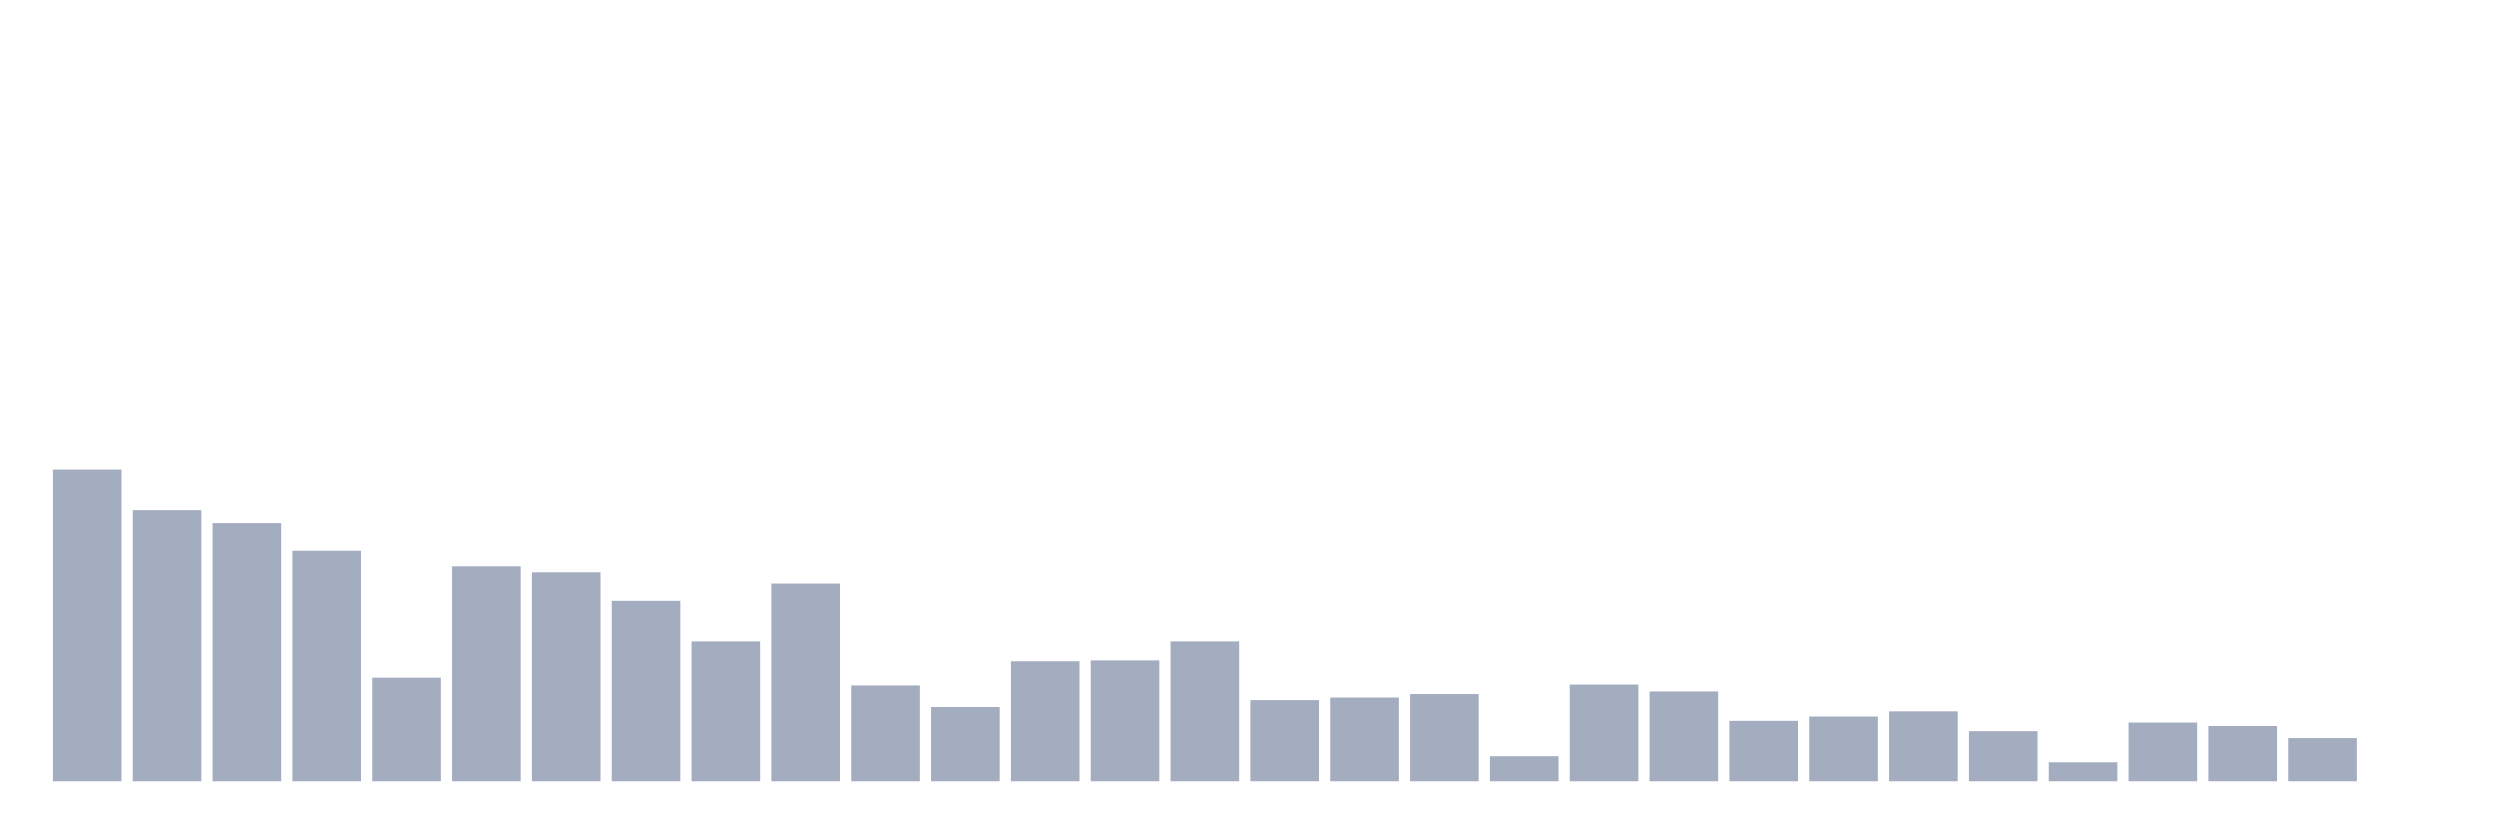
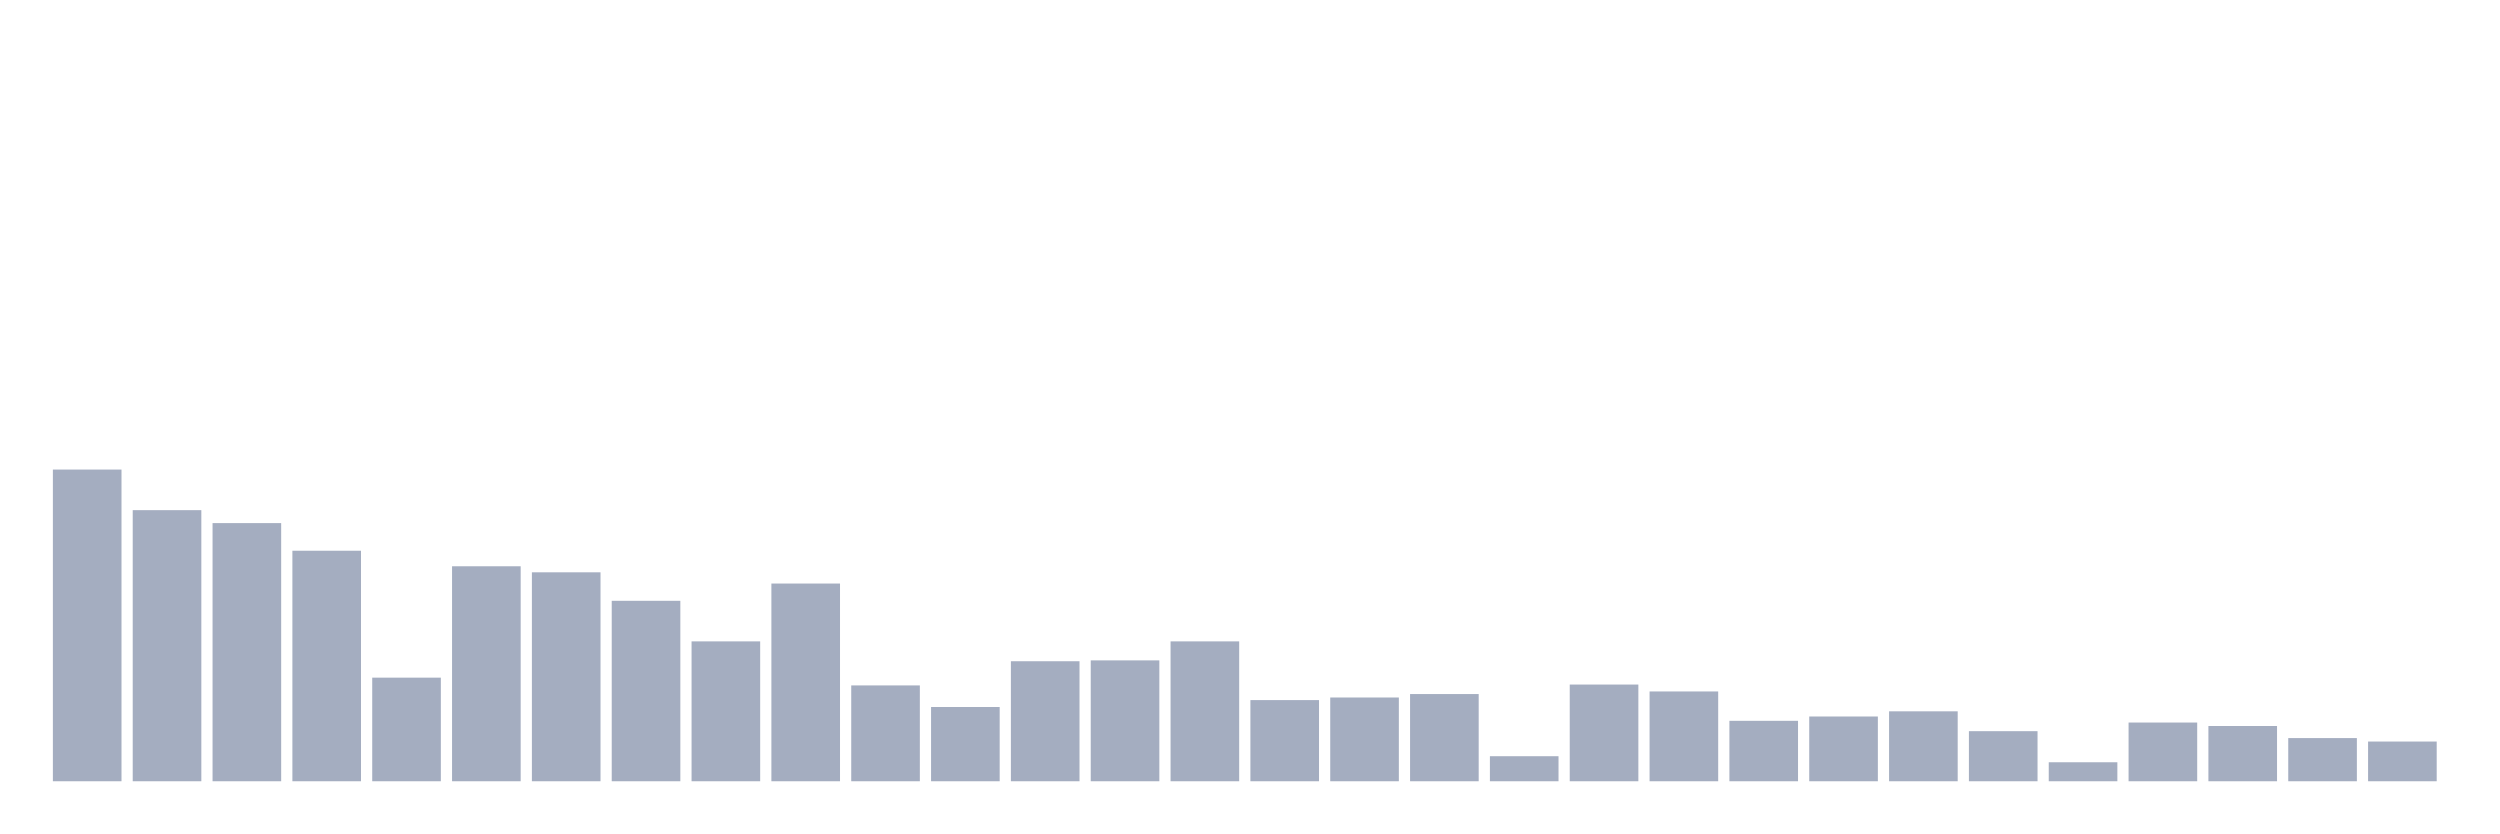
<svg xmlns="http://www.w3.org/2000/svg" viewBox="0 0 480 160">
  <g transform="translate(10,10)">
    <rect class="bar" x="0.153" width="13.175" y="80.157" height="59.843" fill="rgb(164,173,192)" />
    <rect class="bar" x="15.482" width="13.175" y="87.949" height="52.051" fill="rgb(164,173,192)" />
    <rect class="bar" x="30.81" width="13.175" y="90.435" height="49.565" fill="rgb(164,173,192)" />
    <rect class="bar" x="46.138" width="13.175" y="95.74" height="44.26" fill="rgb(164,173,192)" />
    <rect class="bar" x="61.466" width="13.175" y="120.108" height="19.892" fill="rgb(164,173,192)" />
    <rect class="bar" x="76.794" width="13.175" y="98.724" height="41.276" fill="rgb(164,173,192)" />
    <rect class="bar" x="92.123" width="13.175" y="99.884" height="40.116" fill="rgb(164,173,192)" />
    <rect class="bar" x="107.451" width="13.175" y="105.354" height="34.646" fill="rgb(164,173,192)" />
    <rect class="bar" x="122.779" width="13.175" y="113.145" height="26.855" fill="rgb(164,173,192)" />
    <rect class="bar" x="138.107" width="13.175" y="102.039" height="37.961" fill="rgb(164,173,192)" />
    <rect class="bar" x="153.436" width="13.175" y="121.6" height="18.4" fill="rgb(164,173,192)" />
    <rect class="bar" x="168.764" width="13.175" y="125.744" height="14.256" fill="rgb(164,173,192)" />
    <rect class="bar" x="184.092" width="13.175" y="116.958" height="23.042" fill="rgb(164,173,192)" />
    <rect class="bar" x="199.42" width="13.175" y="116.792" height="23.208" fill="rgb(164,173,192)" />
    <rect class="bar" x="214.748" width="13.175" y="113.145" height="26.855" fill="rgb(164,173,192)" />
    <rect class="bar" x="230.077" width="13.175" y="124.418" height="15.582" fill="rgb(164,173,192)" />
    <rect class="bar" x="245.405" width="13.175" y="123.92" height="16.08" fill="rgb(164,173,192)" />
    <rect class="bar" x="260.733" width="13.175" y="123.257" height="16.743" fill="rgb(164,173,192)" />
    <rect class="bar" x="276.061" width="13.175" y="135.193" height="4.807" fill="rgb(164,173,192)" />
    <rect class="bar" x="291.39" width="13.175" y="121.434" height="18.566" fill="rgb(164,173,192)" />
    <rect class="bar" x="306.718" width="13.175" y="122.76" height="17.24" fill="rgb(164,173,192)" />
    <rect class="bar" x="322.046" width="13.175" y="128.396" height="11.604" fill="rgb(164,173,192)" />
    <rect class="bar" x="337.374" width="13.175" y="127.567" height="12.433" fill="rgb(164,173,192)" />
    <rect class="bar" x="352.702" width="13.175" y="126.573" height="13.427" fill="rgb(164,173,192)" />
    <rect class="bar" x="368.031" width="13.175" y="130.385" height="9.615" fill="rgb(164,173,192)" />
    <rect class="bar" x="383.359" width="13.175" y="136.353" height="3.647" fill="rgb(164,173,192)" />
    <rect class="bar" x="398.687" width="13.175" y="128.728" height="11.272" fill="rgb(164,173,192)" />
    <rect class="bar" x="414.015" width="13.175" y="129.391" height="10.609" fill="rgb(164,173,192)" />
    <rect class="bar" x="429.344" width="13.175" y="131.712" height="8.288" fill="rgb(164,173,192)" />
-     <rect class="bar" x="444.672" width="13.175" y="140" height="0" fill="rgb(164,173,192)" />
+     <rect class="bar" x="444.672" width="13.175" y="132.375" height="7.625" fill="rgb(164,173,192)" />
  </g>
</svg>
